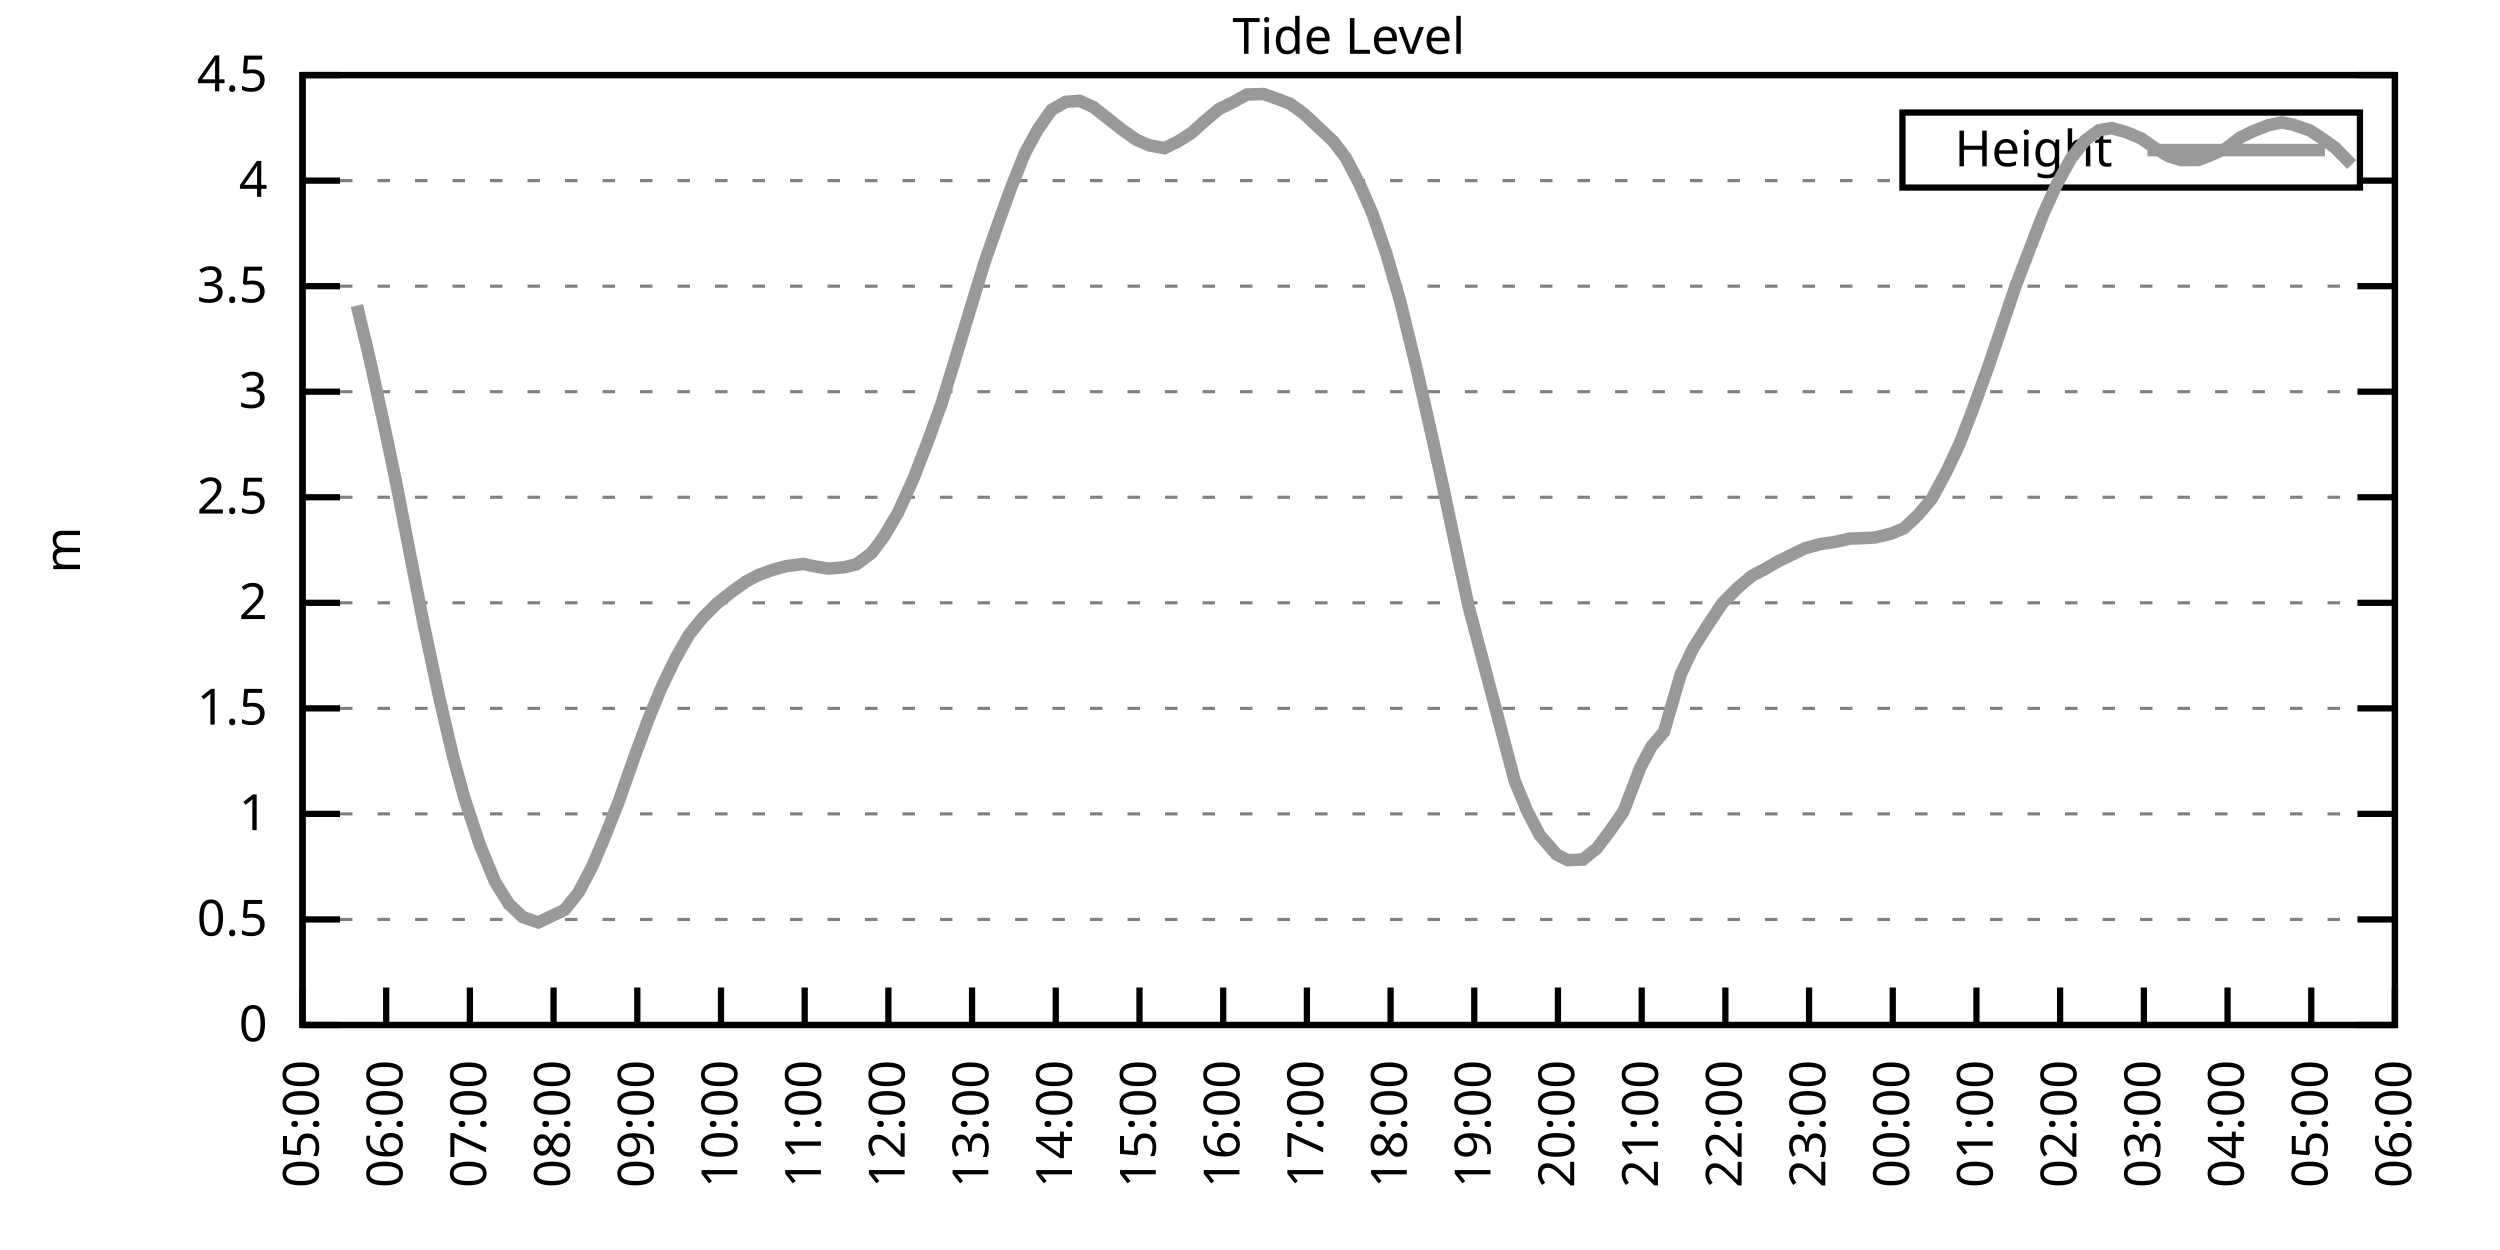
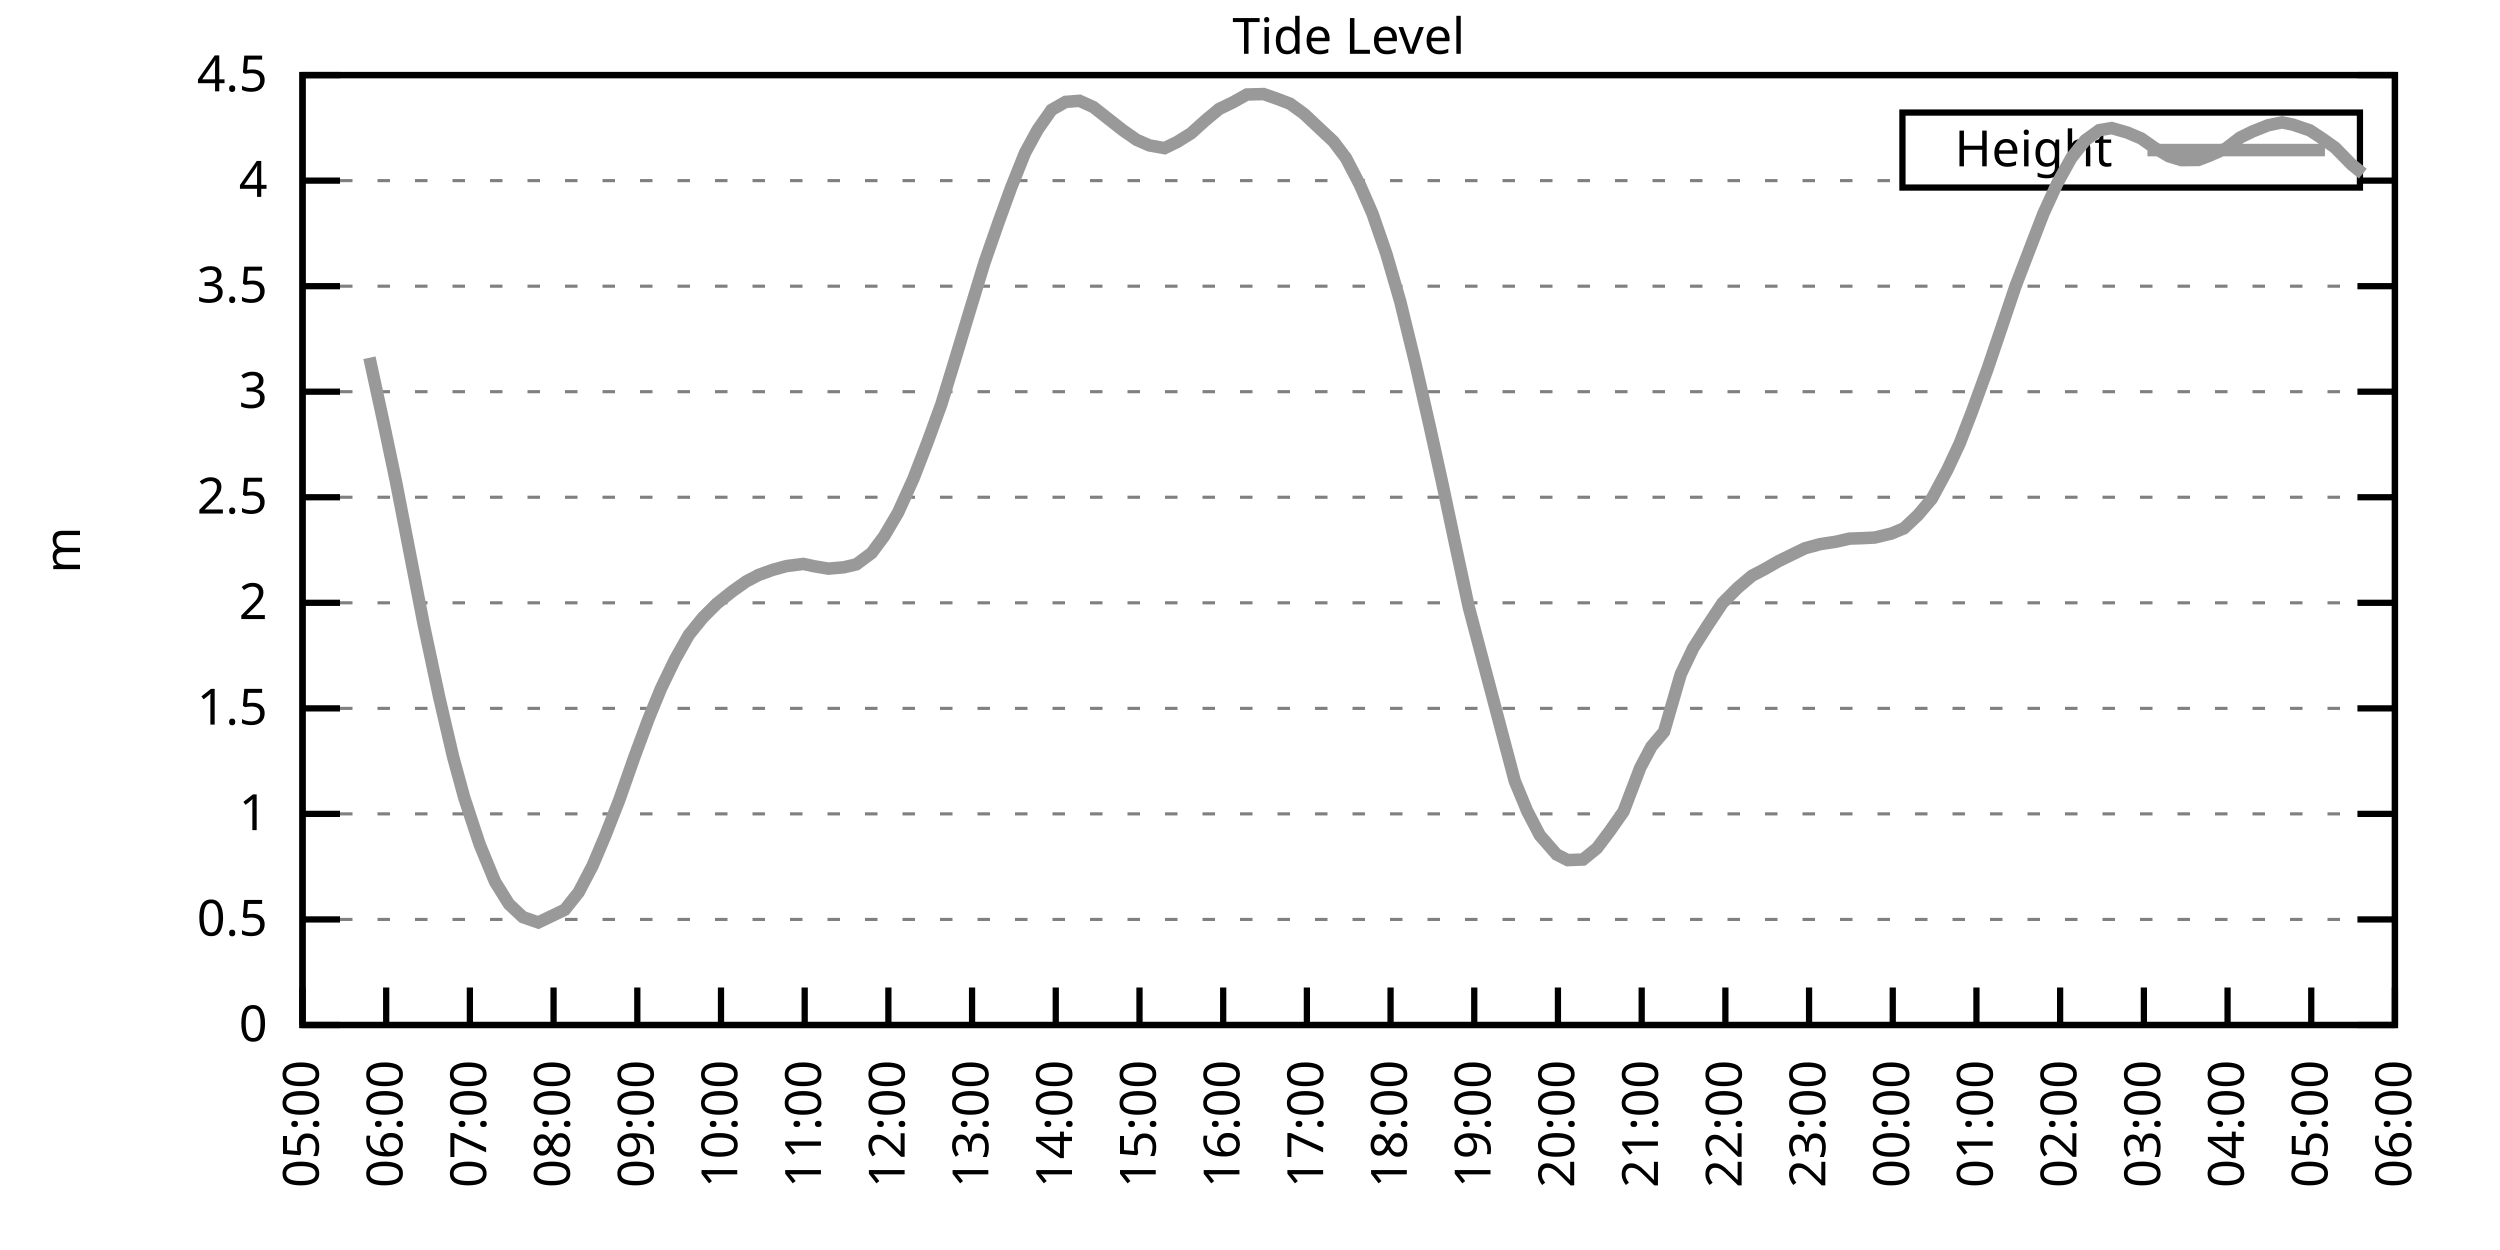
<svg xmlns="http://www.w3.org/2000/svg" xmlns:xlink="http://www.w3.org/1999/xlink" width="400" height="200" viewBox="0 0 400 200">
  <g id="gnuplot_canvas">
    <rect x="0" y="0" width="400" height="200" fill="none" />
    <defs>
      <circle id="gpDot" r="0.5" stroke-width="0.5" stroke="currentColor" />
      <path id="gpPt0" stroke-width="0.333" stroke="currentColor" d="M-1,0 h2 M0,-1 v2" />
      <path id="gpPt1" stroke-width="0.333" stroke="currentColor" d="M-1,-1 L1,1 M1,-1 L-1,1" />
      <path id="gpPt2" stroke-width="0.333" stroke="currentColor" d="M-1,0 L1,0 M0,-1 L0,1 M-1,-1 L1,1 M-1,1 L1,-1" />
      <rect id="gpPt3" stroke-width="0.333" stroke="currentColor" x="-1" y="-1" width="2" height="2" />
      <rect id="gpPt4" stroke-width="0.333" stroke="currentColor" fill="currentColor" x="-1" y="-1" width="2" height="2" />
      <circle id="gpPt5" stroke-width="0.333" stroke="currentColor" cx="0" cy="0" r="1" />
      <use xlink:href="#gpPt5" id="gpPt6" fill="currentColor" stroke="none" />
      <path id="gpPt7" stroke-width="0.333" stroke="currentColor" d="M0,-1.33 L-1.33,0.67 L1.33,0.67 z" />
      <use xlink:href="#gpPt7" id="gpPt8" fill="currentColor" stroke="none" />
      <use xlink:href="#gpPt7" id="gpPt9" stroke="currentColor" transform="rotate(180)" />
      <use xlink:href="#gpPt9" id="gpPt10" fill="currentColor" stroke="none" />
      <use xlink:href="#gpPt3" id="gpPt11" stroke="currentColor" transform="rotate(45)" />
      <use xlink:href="#gpPt11" id="gpPt12" fill="currentColor" stroke="none" />
      <path id="gpPt13" stroke-width="0.333" stroke="currentColor" d="M0,1.330 L1.265,0.411 L0.782,-1.067 L-0.782,-1.076 L-1.265,0.411 z" />
      <use xlink:href="#gpPt13" id="gpPt14" fill="currentColor" stroke="none" />
      <filter id="textbox" filterUnits="objectBoundingBox" x="0" y="0" height="1" width="1">
        <feFlood flood-color="white" flood-opacity="1" result="bgnd" />
        <feComposite in="SourceGraphic" in2="bgnd" operator="atop" />
      </filter>
      <filter id="greybox" filterUnits="objectBoundingBox" x="0" y="0" height="1" width="1">
        <feFlood flood-color="lightgrey" flood-opacity="1" result="grey" />
        <feComposite in="SourceGraphic" in2="grey" operator="atop" />
      </filter>
    </defs>
    <g fill="none" color="white" stroke="currentColor" stroke-width="1.00" stroke-linecap="butt" stroke-linejoin="miter">
</g>
    <g fill="none" color="black" stroke="currentColor" stroke-width="1.00" stroke-linecap="butt" stroke-linejoin="miter">
      <g stroke="none" shape-rendering="crispEdges">
        <polygon fill="rgb(255, 255, 255)" points="48.40,164.00 383.18,164.00 383.18,12.02 48.40,12.02 " />
      </g>
    </g>
    <g fill="none" color="black" stroke="currentColor" stroke-width="1.00" stroke-linecap="butt" stroke-linejoin="miter">
</g>
    <g fill="none" color="black" stroke="black" stroke-width="0.50" stroke-linecap="butt" stroke-linejoin="miter">
</g>
    <g fill="none" color="gray" stroke="currentColor" stroke-width="0.50" stroke-linecap="butt" stroke-linejoin="miter">
      <path stroke="gray" stroke-dasharray="2,4" class="gridline" d="M48.40,164.00 L383.19,164.00  " />
    </g>
    <g fill="none" color="gray" stroke="gray" stroke-width="1.00" stroke-linecap="butt" stroke-linejoin="miter">
</g>
    <g fill="none" color="black" stroke="currentColor" stroke-width="1.00" stroke-linecap="butt" stroke-linejoin="miter">
      <path stroke="black" d="M48.40,164.00 L54.40,164.00 M383.19,164.00 L377.19,164.00  " />
      <g transform="translate(42.80,166.60)" stroke="none" fill="black" font-family="Sans" font-size="8.00" text-anchor="end">
        <text>
          <tspan font-family="Sans"> 0</tspan>
        </text>
      </g>
    </g>
    <g fill="none" color="black" stroke="currentColor" stroke-width="1.00" stroke-linecap="butt" stroke-linejoin="miter">
</g>
    <g fill="none" color="black" stroke="black" stroke-width="0.50" stroke-linecap="butt" stroke-linejoin="miter">
</g>
    <g fill="none" color="gray" stroke="currentColor" stroke-width="0.50" stroke-linecap="butt" stroke-linejoin="miter">
      <path stroke="gray" stroke-dasharray="2,4" class="gridline" d="M48.40,147.11 L383.19,147.11  " />
    </g>
    <g fill="none" color="gray" stroke="gray" stroke-width="1.00" stroke-linecap="butt" stroke-linejoin="miter">
</g>
    <g fill="none" color="black" stroke="currentColor" stroke-width="1.00" stroke-linecap="butt" stroke-linejoin="miter">
      <path stroke="black" d="M48.40,147.11 L54.40,147.11 M383.19,147.11 L377.19,147.11  " />
      <g transform="translate(42.80,149.71)" stroke="none" fill="black" font-family="Sans" font-size="8.00" text-anchor="end">
        <text>
          <tspan font-family="Sans"> 0.5</tspan>
        </text>
      </g>
    </g>
    <g fill="none" color="black" stroke="currentColor" stroke-width="1.00" stroke-linecap="butt" stroke-linejoin="miter">
</g>
    <g fill="none" color="black" stroke="black" stroke-width="0.50" stroke-linecap="butt" stroke-linejoin="miter">
</g>
    <g fill="none" color="gray" stroke="currentColor" stroke-width="0.50" stroke-linecap="butt" stroke-linejoin="miter">
      <path stroke="gray" stroke-dasharray="2,4" class="gridline" d="M48.40,130.22 L383.19,130.22  " />
    </g>
    <g fill="none" color="gray" stroke="gray" stroke-width="1.00" stroke-linecap="butt" stroke-linejoin="miter">
</g>
    <g fill="none" color="black" stroke="currentColor" stroke-width="1.00" stroke-linecap="butt" stroke-linejoin="miter">
      <path stroke="black" d="M48.40,130.22 L54.40,130.22 M383.19,130.22 L377.19,130.22  " />
      <g transform="translate(42.80,132.82)" stroke="none" fill="black" font-family="Sans" font-size="8.00" text-anchor="end">
        <text>
          <tspan font-family="Sans"> 1</tspan>
        </text>
      </g>
    </g>
    <g fill="none" color="black" stroke="currentColor" stroke-width="1.00" stroke-linecap="butt" stroke-linejoin="miter">
</g>
    <g fill="none" color="black" stroke="black" stroke-width="0.50" stroke-linecap="butt" stroke-linejoin="miter">
</g>
    <g fill="none" color="gray" stroke="currentColor" stroke-width="0.50" stroke-linecap="butt" stroke-linejoin="miter">
      <path stroke="gray" stroke-dasharray="2,4" class="gridline" d="M48.40,113.34 L383.19,113.34  " />
    </g>
    <g fill="none" color="gray" stroke="gray" stroke-width="1.00" stroke-linecap="butt" stroke-linejoin="miter">
</g>
    <g fill="none" color="black" stroke="currentColor" stroke-width="1.00" stroke-linecap="butt" stroke-linejoin="miter">
      <path stroke="black" d="M48.40,113.34 L54.40,113.34 M383.19,113.34 L377.19,113.34  " />
      <g transform="translate(42.80,115.94)" stroke="none" fill="black" font-family="Sans" font-size="8.00" text-anchor="end">
        <text>
          <tspan font-family="Sans"> 1.5</tspan>
        </text>
      </g>
    </g>
    <g fill="none" color="black" stroke="currentColor" stroke-width="1.00" stroke-linecap="butt" stroke-linejoin="miter">
</g>
    <g fill="none" color="black" stroke="black" stroke-width="0.50" stroke-linecap="butt" stroke-linejoin="miter">
</g>
    <g fill="none" color="gray" stroke="currentColor" stroke-width="0.50" stroke-linecap="butt" stroke-linejoin="miter">
      <path stroke="gray" stroke-dasharray="2,4" class="gridline" d="M48.40,96.45 L383.19,96.45  " />
    </g>
    <g fill="none" color="gray" stroke="gray" stroke-width="1.00" stroke-linecap="butt" stroke-linejoin="miter">
</g>
    <g fill="none" color="black" stroke="currentColor" stroke-width="1.00" stroke-linecap="butt" stroke-linejoin="miter">
      <path stroke="black" d="M48.40,96.45 L54.40,96.45 M383.19,96.45 L377.19,96.45  " />
      <g transform="translate(42.80,99.05)" stroke="none" fill="black" font-family="Sans" font-size="8.00" text-anchor="end">
        <text>
          <tspan font-family="Sans"> 2</tspan>
        </text>
      </g>
    </g>
    <g fill="none" color="black" stroke="currentColor" stroke-width="1.00" stroke-linecap="butt" stroke-linejoin="miter">
</g>
    <g fill="none" color="black" stroke="black" stroke-width="0.50" stroke-linecap="butt" stroke-linejoin="miter">
</g>
    <g fill="none" color="gray" stroke="currentColor" stroke-width="0.50" stroke-linecap="butt" stroke-linejoin="miter">
      <path stroke="gray" stroke-dasharray="2,4" class="gridline" d="M48.40,79.56 L383.19,79.56  " />
    </g>
    <g fill="none" color="gray" stroke="gray" stroke-width="1.00" stroke-linecap="butt" stroke-linejoin="miter">
</g>
    <g fill="none" color="black" stroke="currentColor" stroke-width="1.00" stroke-linecap="butt" stroke-linejoin="miter">
      <path stroke="black" d="M48.40,79.56 L54.40,79.56 M383.19,79.56 L377.19,79.56  " />
      <g transform="translate(42.80,82.16)" stroke="none" fill="black" font-family="Sans" font-size="8.00" text-anchor="end">
        <text>
          <tspan font-family="Sans"> 2.5</tspan>
        </text>
      </g>
    </g>
    <g fill="none" color="black" stroke="currentColor" stroke-width="1.00" stroke-linecap="butt" stroke-linejoin="miter">
</g>
    <g fill="none" color="black" stroke="black" stroke-width="0.50" stroke-linecap="butt" stroke-linejoin="miter">
</g>
    <g fill="none" color="gray" stroke="currentColor" stroke-width="0.50" stroke-linecap="butt" stroke-linejoin="miter">
      <path stroke="gray" stroke-dasharray="2,4" class="gridline" d="M48.40,62.67 L383.19,62.67  " />
    </g>
    <g fill="none" color="gray" stroke="gray" stroke-width="1.00" stroke-linecap="butt" stroke-linejoin="miter">
</g>
    <g fill="none" color="black" stroke="currentColor" stroke-width="1.00" stroke-linecap="butt" stroke-linejoin="miter">
      <path stroke="black" d="M48.40,62.67 L54.40,62.67 M383.19,62.67 L377.19,62.67  " />
      <g transform="translate(42.80,65.27)" stroke="none" fill="black" font-family="Sans" font-size="8.00" text-anchor="end">
        <text>
          <tspan font-family="Sans"> 3</tspan>
        </text>
      </g>
    </g>
    <g fill="none" color="black" stroke="currentColor" stroke-width="1.00" stroke-linecap="butt" stroke-linejoin="miter">
</g>
    <g fill="none" color="black" stroke="black" stroke-width="0.50" stroke-linecap="butt" stroke-linejoin="miter">
</g>
    <g fill="none" color="gray" stroke="currentColor" stroke-width="0.50" stroke-linecap="butt" stroke-linejoin="miter">
      <path stroke="gray" stroke-dasharray="2,4" class="gridline" d="M48.40,45.79 L383.19,45.79  " />
    </g>
    <g fill="none" color="gray" stroke="gray" stroke-width="1.00" stroke-linecap="butt" stroke-linejoin="miter">
</g>
    <g fill="none" color="black" stroke="currentColor" stroke-width="1.00" stroke-linecap="butt" stroke-linejoin="miter">
      <path stroke="black" d="M48.40,45.79 L54.40,45.79 M383.19,45.79 L377.19,45.79  " />
      <g transform="translate(42.80,48.39)" stroke="none" fill="black" font-family="Sans" font-size="8.00" text-anchor="end">
        <text>
          <tspan font-family="Sans"> 3.5</tspan>
        </text>
      </g>
    </g>
    <g fill="none" color="black" stroke="currentColor" stroke-width="1.00" stroke-linecap="butt" stroke-linejoin="miter">
</g>
    <g fill="none" color="black" stroke="black" stroke-width="0.50" stroke-linecap="butt" stroke-linejoin="miter">
</g>
    <g fill="none" color="gray" stroke="currentColor" stroke-width="0.50" stroke-linecap="butt" stroke-linejoin="miter">
      <path stroke="gray" stroke-dasharray="2,4" class="gridline" d="M48.40,28.90 L304.39,28.90 M377.59,28.90 L383.19,28.90  " />
    </g>
    <g fill="none" color="gray" stroke="gray" stroke-width="1.00" stroke-linecap="butt" stroke-linejoin="miter">
</g>
    <g fill="none" color="black" stroke="currentColor" stroke-width="1.00" stroke-linecap="butt" stroke-linejoin="miter">
      <path stroke="black" d="M48.40,28.90 L54.40,28.90 M383.19,28.90 L377.19,28.90  " />
      <g transform="translate(42.80,31.50)" stroke="none" fill="black" font-family="Sans" font-size="8.00" text-anchor="end">
        <text>
          <tspan font-family="Sans"> 4</tspan>
        </text>
      </g>
    </g>
    <g fill="none" color="black" stroke="currentColor" stroke-width="1.00" stroke-linecap="butt" stroke-linejoin="miter">
</g>
    <g fill="none" color="black" stroke="black" stroke-width="0.50" stroke-linecap="butt" stroke-linejoin="miter">
</g>
    <g fill="none" color="gray" stroke="currentColor" stroke-width="0.50" stroke-linecap="butt" stroke-linejoin="miter">
      <path stroke="gray" stroke-dasharray="2,4" class="gridline" d="M48.40,12.01 L383.19,12.01  " />
    </g>
    <g fill="none" color="gray" stroke="gray" stroke-width="1.00" stroke-linecap="butt" stroke-linejoin="miter">
</g>
    <g fill="none" color="black" stroke="currentColor" stroke-width="1.00" stroke-linecap="butt" stroke-linejoin="miter">
      <path stroke="black" d="M48.40,12.01 L54.40,12.01 M383.19,12.01 L377.19,12.01  " />
      <g transform="translate(42.80,14.61)" stroke="none" fill="black" font-family="Sans" font-size="8.00" text-anchor="end">
        <text>
          <tspan font-family="Sans"> 4.5</tspan>
        </text>
      </g>
    </g>
    <g fill="none" color="black" stroke="currentColor" stroke-width="1.00" stroke-linecap="butt" stroke-linejoin="miter">
      <path stroke="black" d="M48.40,164.00 L48.40,158.00  " />
      <g transform="translate(51.00,169.60) rotate(270.00)" stroke="none" fill="black" font-family="Sans" font-size="8.00" text-anchor="end">
        <text>
          <tspan font-family="Sans">05:00</tspan>
        </text>
      </g>
    </g>
    <g fill="none" color="black" stroke="currentColor" stroke-width="1.00" stroke-linecap="butt" stroke-linejoin="miter">
      <path stroke="black" d="M61.79,164.00 L61.79,158.00  " />
      <g transform="translate(64.39,169.60) rotate(270.00)" stroke="none" fill="black" font-family="Sans" font-size="8.00" text-anchor="end">
        <text>
          <tspan font-family="Sans">06:00</tspan>
        </text>
      </g>
    </g>
    <g fill="none" color="black" stroke="currentColor" stroke-width="1.00" stroke-linecap="butt" stroke-linejoin="miter">
      <path stroke="black" d="M75.18,164.00 L75.18,158.00  " />
      <g transform="translate(77.78,169.60) rotate(270.00)" stroke="none" fill="black" font-family="Sans" font-size="8.00" text-anchor="end">
        <text>
          <tspan font-family="Sans">07:00</tspan>
        </text>
      </g>
    </g>
    <g fill="none" color="black" stroke="currentColor" stroke-width="1.00" stroke-linecap="butt" stroke-linejoin="miter">
      <path stroke="black" d="M88.57,164.00 L88.57,158.00  " />
      <g transform="translate(91.17,169.60) rotate(270.00)" stroke="none" fill="black" font-family="Sans" font-size="8.00" text-anchor="end">
        <text>
          <tspan font-family="Sans">08:00</tspan>
        </text>
      </g>
    </g>
    <g fill="none" color="black" stroke="currentColor" stroke-width="1.00" stroke-linecap="butt" stroke-linejoin="miter">
      <path stroke="black" d="M101.97,164.00 L101.97,158.00  " />
      <g transform="translate(104.57,169.60) rotate(270.00)" stroke="none" fill="black" font-family="Sans" font-size="8.00" text-anchor="end">
        <text>
          <tspan font-family="Sans">09:00</tspan>
        </text>
      </g>
    </g>
    <g fill="none" color="black" stroke="currentColor" stroke-width="1.00" stroke-linecap="butt" stroke-linejoin="miter">
      <path stroke="black" d="M115.36,164.00 L115.36,158.00  " />
      <g transform="translate(117.96,169.60) rotate(270.00)" stroke="none" fill="black" font-family="Sans" font-size="8.00" text-anchor="end">
        <text>
          <tspan font-family="Sans">10:00</tspan>
        </text>
      </g>
    </g>
    <g fill="none" color="black" stroke="currentColor" stroke-width="1.00" stroke-linecap="butt" stroke-linejoin="miter">
      <path stroke="black" d="M128.75,164.00 L128.75,158.00  " />
      <g transform="translate(131.35,169.60) rotate(270.00)" stroke="none" fill="black" font-family="Sans" font-size="8.00" text-anchor="end">
        <text>
          <tspan font-family="Sans">11:00</tspan>
        </text>
      </g>
    </g>
    <g fill="none" color="black" stroke="currentColor" stroke-width="1.00" stroke-linecap="butt" stroke-linejoin="miter">
      <path stroke="black" d="M142.14,164.00 L142.14,158.00  " />
      <g transform="translate(144.74,169.60) rotate(270.00)" stroke="none" fill="black" font-family="Sans" font-size="8.00" text-anchor="end">
        <text>
          <tspan font-family="Sans">12:00</tspan>
        </text>
      </g>
    </g>
    <g fill="none" color="black" stroke="currentColor" stroke-width="1.00" stroke-linecap="butt" stroke-linejoin="miter">
      <path stroke="black" d="M155.53,164.00 L155.53,158.00  " />
      <g transform="translate(158.13,169.60) rotate(270.00)" stroke="none" fill="black" font-family="Sans" font-size="8.00" text-anchor="end">
        <text>
          <tspan font-family="Sans">13:00</tspan>
        </text>
      </g>
    </g>
    <g fill="none" color="black" stroke="currentColor" stroke-width="1.00" stroke-linecap="butt" stroke-linejoin="miter">
      <path stroke="black" d="M168.92,164.00 L168.92,158.00  " />
      <g transform="translate(171.52,169.60) rotate(270.00)" stroke="none" fill="black" font-family="Sans" font-size="8.00" text-anchor="end">
        <text>
          <tspan font-family="Sans">14:00</tspan>
        </text>
      </g>
    </g>
    <g fill="none" color="black" stroke="currentColor" stroke-width="1.00" stroke-linecap="butt" stroke-linejoin="miter">
      <path stroke="black" d="M182.32,164.00 L182.32,158.00  " />
      <g transform="translate(184.92,169.60) rotate(270.00)" stroke="none" fill="black" font-family="Sans" font-size="8.00" text-anchor="end">
        <text>
          <tspan font-family="Sans">15:00</tspan>
        </text>
      </g>
    </g>
    <g fill="none" color="black" stroke="currentColor" stroke-width="1.00" stroke-linecap="butt" stroke-linejoin="miter">
      <path stroke="black" d="M195.71,164.00 L195.71,158.00  " />
      <g transform="translate(198.31,169.60) rotate(270.00)" stroke="none" fill="black" font-family="Sans" font-size="8.00" text-anchor="end">
        <text>
          <tspan font-family="Sans">16:00</tspan>
        </text>
      </g>
    </g>
    <g fill="none" color="black" stroke="currentColor" stroke-width="1.00" stroke-linecap="butt" stroke-linejoin="miter">
      <path stroke="black" d="M209.10,164.00 L209.10,158.00  " />
      <g transform="translate(211.70,169.60) rotate(270.00)" stroke="none" fill="black" font-family="Sans" font-size="8.00" text-anchor="end">
        <text>
          <tspan font-family="Sans">17:00</tspan>
        </text>
      </g>
    </g>
    <g fill="none" color="black" stroke="currentColor" stroke-width="1.00" stroke-linecap="butt" stroke-linejoin="miter">
      <path stroke="black" d="M222.49,164.00 L222.49,158.00  " />
      <g transform="translate(225.09,169.60) rotate(270.00)" stroke="none" fill="black" font-family="Sans" font-size="8.00" text-anchor="end">
        <text>
          <tspan font-family="Sans">18:00</tspan>
        </text>
      </g>
    </g>
    <g fill="none" color="black" stroke="currentColor" stroke-width="1.00" stroke-linecap="butt" stroke-linejoin="miter">
      <path stroke="black" d="M235.88,164.00 L235.88,158.00  " />
      <g transform="translate(238.48,169.60) rotate(270.00)" stroke="none" fill="black" font-family="Sans" font-size="8.00" text-anchor="end">
        <text>
          <tspan font-family="Sans">19:00</tspan>
        </text>
      </g>
    </g>
    <g fill="none" color="black" stroke="currentColor" stroke-width="1.00" stroke-linecap="butt" stroke-linejoin="miter">
      <path stroke="black" d="M249.27,164.00 L249.27,158.00  " />
      <g transform="translate(251.87,169.60) rotate(270.00)" stroke="none" fill="black" font-family="Sans" font-size="8.00" text-anchor="end">
        <text>
          <tspan font-family="Sans">20:00</tspan>
        </text>
      </g>
    </g>
    <g fill="none" color="black" stroke="currentColor" stroke-width="1.00" stroke-linecap="butt" stroke-linejoin="miter">
      <path stroke="black" d="M262.67,164.00 L262.67,158.00  " />
      <g transform="translate(265.27,169.60) rotate(270.00)" stroke="none" fill="black" font-family="Sans" font-size="8.00" text-anchor="end">
        <text>
          <tspan font-family="Sans">21:00</tspan>
        </text>
      </g>
    </g>
    <g fill="none" color="black" stroke="currentColor" stroke-width="1.00" stroke-linecap="butt" stroke-linejoin="miter">
      <path stroke="black" d="M276.06,164.00 L276.06,158.00  " />
      <g transform="translate(278.66,169.60) rotate(270.00)" stroke="none" fill="black" font-family="Sans" font-size="8.00" text-anchor="end">
        <text>
          <tspan font-family="Sans">22:00</tspan>
        </text>
      </g>
    </g>
    <g fill="none" color="black" stroke="currentColor" stroke-width="1.00" stroke-linecap="butt" stroke-linejoin="miter">
      <path stroke="black" d="M289.45,164.00 L289.45,158.00  " />
      <g transform="translate(292.05,169.60) rotate(270.00)" stroke="none" fill="black" font-family="Sans" font-size="8.00" text-anchor="end">
        <text>
          <tspan font-family="Sans">23:00</tspan>
        </text>
      </g>
    </g>
    <g fill="none" color="black" stroke="currentColor" stroke-width="1.00" stroke-linecap="butt" stroke-linejoin="miter">
      <path stroke="black" d="M302.84,164.00 L302.84,158.00  " />
      <g transform="translate(305.44,169.60) rotate(270.00)" stroke="none" fill="black" font-family="Sans" font-size="8.00" text-anchor="end">
        <text>
          <tspan font-family="Sans">00:00</tspan>
        </text>
      </g>
    </g>
    <g fill="none" color="black" stroke="currentColor" stroke-width="1.00" stroke-linecap="butt" stroke-linejoin="miter">
      <path stroke="black" d="M316.23,164.00 L316.23,158.00  " />
      <g transform="translate(318.83,169.60) rotate(270.00)" stroke="none" fill="black" font-family="Sans" font-size="8.00" text-anchor="end">
        <text>
          <tspan font-family="Sans">01:00</tspan>
        </text>
      </g>
    </g>
    <g fill="none" color="black" stroke="currentColor" stroke-width="1.00" stroke-linecap="butt" stroke-linejoin="miter">
      <path stroke="black" d="M329.62,164.00 L329.62,158.00  " />
      <g transform="translate(332.22,169.60) rotate(270.00)" stroke="none" fill="black" font-family="Sans" font-size="8.00" text-anchor="end">
        <text>
          <tspan font-family="Sans">02:00</tspan>
        </text>
      </g>
    </g>
    <g fill="none" color="black" stroke="currentColor" stroke-width="1.00" stroke-linecap="butt" stroke-linejoin="miter">
      <path stroke="black" d="M343.02,164.00 L343.02,158.00  " />
      <g transform="translate(345.62,169.60) rotate(270.00)" stroke="none" fill="black" font-family="Sans" font-size="8.00" text-anchor="end">
        <text>
          <tspan font-family="Sans">03:00</tspan>
        </text>
      </g>
    </g>
    <g fill="none" color="black" stroke="currentColor" stroke-width="1.00" stroke-linecap="butt" stroke-linejoin="miter">
      <path stroke="black" d="M356.41,164.00 L356.41,158.00  " />
      <g transform="translate(359.01,169.60) rotate(270.00)" stroke="none" fill="black" font-family="Sans" font-size="8.00" text-anchor="end">
        <text>
          <tspan font-family="Sans">04:00</tspan>
        </text>
      </g>
    </g>
    <g fill="none" color="black" stroke="currentColor" stroke-width="1.00" stroke-linecap="butt" stroke-linejoin="miter">
      <path stroke="black" d="M369.80,164.00 L369.80,158.00  " />
      <g transform="translate(372.40,169.60) rotate(270.00)" stroke="none" fill="black" font-family="Sans" font-size="8.00" text-anchor="end">
        <text>
          <tspan font-family="Sans">05:00</tspan>
        </text>
      </g>
    </g>
    <g fill="none" color="black" stroke="currentColor" stroke-width="1.00" stroke-linecap="butt" stroke-linejoin="miter">
      <path stroke="black" d="M383.19,164.00 L383.19,158.00  " />
      <g transform="translate(385.79,169.60) rotate(270.00)" stroke="none" fill="black" font-family="Sans" font-size="8.00" text-anchor="end">
        <text>
          <tspan font-family="Sans">06:00</tspan>
        </text>
      </g>
    </g>
    <g fill="none" color="black" stroke="currentColor" stroke-width="1.00" stroke-linecap="butt" stroke-linejoin="miter">
</g>
    <g fill="none" color="black" stroke="currentColor" stroke-width="1.00" stroke-linecap="butt" stroke-linejoin="miter">
      <path stroke="black" d="M48.40,12.01 L48.40,164.00 L383.19,164.00 L383.19,12.01 L48.40,12.01 Z  " />
    </g>
    <g fill="none" color="black" stroke="currentColor" stroke-width="1.00" stroke-linecap="butt" stroke-linejoin="miter">
</g>
    <g fill="none" color="black" stroke="currentColor" stroke-width="1.00" stroke-linecap="butt" stroke-linejoin="miter">
      <path stroke="black" d="M304.39,30.01 L304.39,18.01 L377.59,18.01 L377.59,30.01 L304.39,30.01 Z  " />
    </g>
    <g id="Tide_level_plot_1">
      <g fill="none" color="white" stroke="black" stroke-width="2.00" stroke-linecap="butt" stroke-linejoin="miter">
</g>
      <g fill="none" color="black" stroke="currentColor" stroke-width="2.00" stroke-linecap="butt" stroke-linejoin="miter">
        <g transform="translate(337.99,26.61)" stroke="none" fill="black" font-family="Sans" font-size="8.00" text-anchor="end">
          <text>
            <tspan font-family="Sans">Height</tspan>
          </text>
        </g>
      </g>
      <g fill="none" color="black" stroke="currentColor" stroke-width="2.00" stroke-linecap="butt" stroke-linejoin="miter">
-         <path stroke="rgb(153, 153, 153)" d="M343.59,24.01 L371.99,24.01 M57.10,48.89 L59.11,57.24 L61.35,67.54 L63.35,77.03 L65.81,89.73 L67.82,100.06   L70.27,111.55 L72.50,121.11 L74.29,127.66 L76.75,135.12 L79.20,141.07 L81.43,144.65 L83.66,146.74 L86.12,147.59   L90.36,145.56 L92.59,142.76 L94.82,138.50 L96.83,133.74 L99.06,128.06 L101.52,121.07 L103.75,115.06 L105.76,110.16   L107.99,105.53 L110.22,101.58 L112.46,98.81 L114.69,96.58 L117.14,94.63 L119.38,93.04 L121.38,91.99 L123.62,91.18   L125.85,90.57 L128.53,90.23 L130.31,90.61 L132.54,90.98 L135.00,90.77 L137.01,90.30 L139.46,88.48 L141.47,85.78   L143.70,81.99 L146.16,76.56 L148.39,70.78 L150.62,64.67 L152.85,57.40 L155.09,49.97 L157.54,41.94 L159.77,35.55   L161.78,30.01 L164.01,24.44 L166.02,20.76 L168.25,17.58 L170.49,16.30 L172.72,16.13 L174.95,17.14 L177.18,18.90   L179.64,20.83 L181.87,22.38 L183.88,23.26 L186.33,23.70 L188.34,22.72 L190.57,21.33 L192.81,19.31 L195.04,17.45   L197.27,16.37 L199.50,15.12 L202.18,15.05 L204.41,15.83 L206.42,16.60 L208.65,18.22 L210.88,20.32 L213.34,22.62   L215.35,25.28 L217.58,29.57 L219.59,34.17 L221.82,40.62 L224.05,48.28 L226.51,58.35 L228.74,68.14 L230.75,77.23   L232.76,86.72 L234.99,97.09 L242.36,124.96 L244.36,129.79 L246.37,133.64 L249.05,136.71 L250.84,137.62 L253.29,137.52   L255.52,135.70 L257.53,133.03 L259.76,129.85 L262.44,122.83 L264.23,119.45 L266.24,117.09 L268.92,107.87 L270.92,103.68   L273.16,100.16 L275.61,96.48 L278.07,94.02 L280.30,92.13 L282.31,91.08 L284.54,89.80 L286.77,88.71 L288.78,87.73   L291.23,87.06 L293.69,86.69 L295.92,86.18 L297.93,86.11 L299.94,86.01 L302.62,85.37 L304.63,84.53 L306.86,82.43   L309.09,79.80 L311.54,75.24 L313.55,70.95 L315.56,65.75 L318.02,58.99 L320.25,52.41 L322.48,45.79 L324.71,39.98   L326.95,34.17 L329.18,29.30 L331.41,25.28 L333.64,22.45 L335.87,20.83 L337.88,20.49 L340.34,21.20 L342.57,22.14   L344.80,23.70 L347.03,25.01 L349.04,25.62 L351.72,25.59 L353.51,24.91 L356.18,23.73 L358.42,22.01 L360.42,21.03   L362.88,20.05 L365.11,19.58 L366.90,19.95 L369.58,20.86 L371.58,22.18 L373.59,23.60 L376.27,26.33  " />
+         <path stroke="rgb(153, 153, 153)" d="M343.59,24.01 L371.99,24.01 M59.11,57.24 L61.35,67.54 L63.35,77.03 L65.81,89.73 L67.82,100.06 L70.27,111.55   L72.50,121.11 L74.29,127.66 L76.75,135.12 L79.20,141.07 L81.43,144.65 L83.66,146.74 L86.12,147.59 L90.36,145.56   L92.59,142.76 L94.82,138.50 L96.83,133.74 L99.06,128.06 L101.52,121.07 L103.75,115.06 L105.76,110.16 L107.99,105.53   L110.22,101.58 L112.46,98.81 L114.69,96.58 L117.14,94.63 L119.38,93.04 L121.38,91.99 L123.62,91.18 L125.85,90.57   L128.53,90.23 L130.31,90.61 L132.54,90.98 L135.00,90.77 L137.01,90.30 L139.46,88.48 L141.47,85.78 L143.70,81.99   L146.16,76.56 L148.39,70.78 L150.62,64.67 L152.85,57.40 L155.09,49.97 L157.54,41.94 L159.77,35.55 L161.78,30.01   L164.01,24.44 L166.02,20.76 L168.25,17.58 L170.49,16.30 L172.72,16.13 L174.95,17.14 L177.18,18.90 L179.64,20.83   L181.87,22.38 L183.88,23.26 L186.33,23.70 L188.34,22.72 L190.57,21.33 L192.81,19.31 L195.04,17.45 L197.27,16.37   L199.50,15.12 L202.18,15.05 L204.41,15.83 L206.42,16.60 L208.65,18.22 L210.88,20.32 L213.34,22.62 L215.35,25.28   L217.58,29.57 L219.59,34.17 L221.82,40.62 L224.05,48.28 L226.51,58.35 L228.74,68.14 L230.75,77.23 L232.76,86.72   L234.99,97.09 L242.36,124.96 L244.36,129.79 L246.37,133.64 L249.05,136.71 L250.84,137.62 L253.29,137.52 L255.52,135.70   L257.53,133.03 L259.76,129.85 L262.44,122.83 L264.23,119.45 L266.24,117.09 L268.92,107.87 L270.92,103.68 L273.16,100.16   L275.61,96.48 L278.07,94.02 L280.30,92.13 L282.31,91.08 L284.54,89.80 L286.77,88.71 L288.78,87.73 L291.23,87.06   L293.69,86.69 L295.92,86.18 L297.93,86.11 L299.94,86.01 L302.62,85.37 L304.63,84.53 L306.86,82.43 L309.09,79.80   L311.54,75.24 L313.55,70.95 L315.56,65.75 L318.02,58.99 L320.25,52.41 L322.48,45.79 L324.71,39.98 L326.95,34.17   L329.18,29.30 L331.41,25.28 L333.64,22.45 L335.87,20.83 L337.88,20.49 L340.34,21.20 L342.57,22.14 L344.80,23.70   L347.03,25.01 L349.04,25.62 L351.72,25.59 L353.51,24.91 L356.18,23.73 L358.42,22.01 L360.42,21.03 L362.88,20.05   L365.11,19.58 L366.90,19.95 L369.58,20.86 L371.58,22.18 L373.59,23.60 L376.27,26.33 L378.06,27.78  " />
      </g>
    </g>
    <g fill="none" color="black" stroke="currentColor" stroke-width="2.00" stroke-linecap="butt" stroke-linejoin="miter">
</g>
    <g fill="none" color="black" stroke="black" stroke-width="1.00" stroke-linecap="butt" stroke-linejoin="miter">
</g>
    <g fill="none" color="black" stroke="currentColor" stroke-width="1.00" stroke-linecap="butt" stroke-linejoin="miter">
      <path stroke="black" d="M48.40,12.01 L48.40,164.00 L383.19,164.00 L383.19,12.01 L48.40,12.01 Z  " />
      <g transform="translate(12.80,88.01) rotate(270.00)" stroke="none" fill="black" font-family="Sans" font-size="8.00" text-anchor="middle">
        <text>
          <tspan font-family="Sans">m</tspan>
        </text>
      </g>
    </g>
    <g fill="none" color="black" stroke="currentColor" stroke-width="1.00" stroke-linecap="butt" stroke-linejoin="miter">
</g>
    <g fill="none" color="black" stroke="currentColor" stroke-width="1.00" stroke-linecap="butt" stroke-linejoin="miter">
      <g transform="translate(215.79,8.61)" stroke="none" fill="black" font-family="Sans" font-size="8.00" text-anchor="middle">
        <text>
          <tspan font-family="Sans">Tide Level</tspan>
        </text>
      </g>
    </g>
    <g fill="none" color="black" stroke="currentColor" stroke-width="1.00" stroke-linecap="butt" stroke-linejoin="miter">
</g>
  </g>
</svg>
